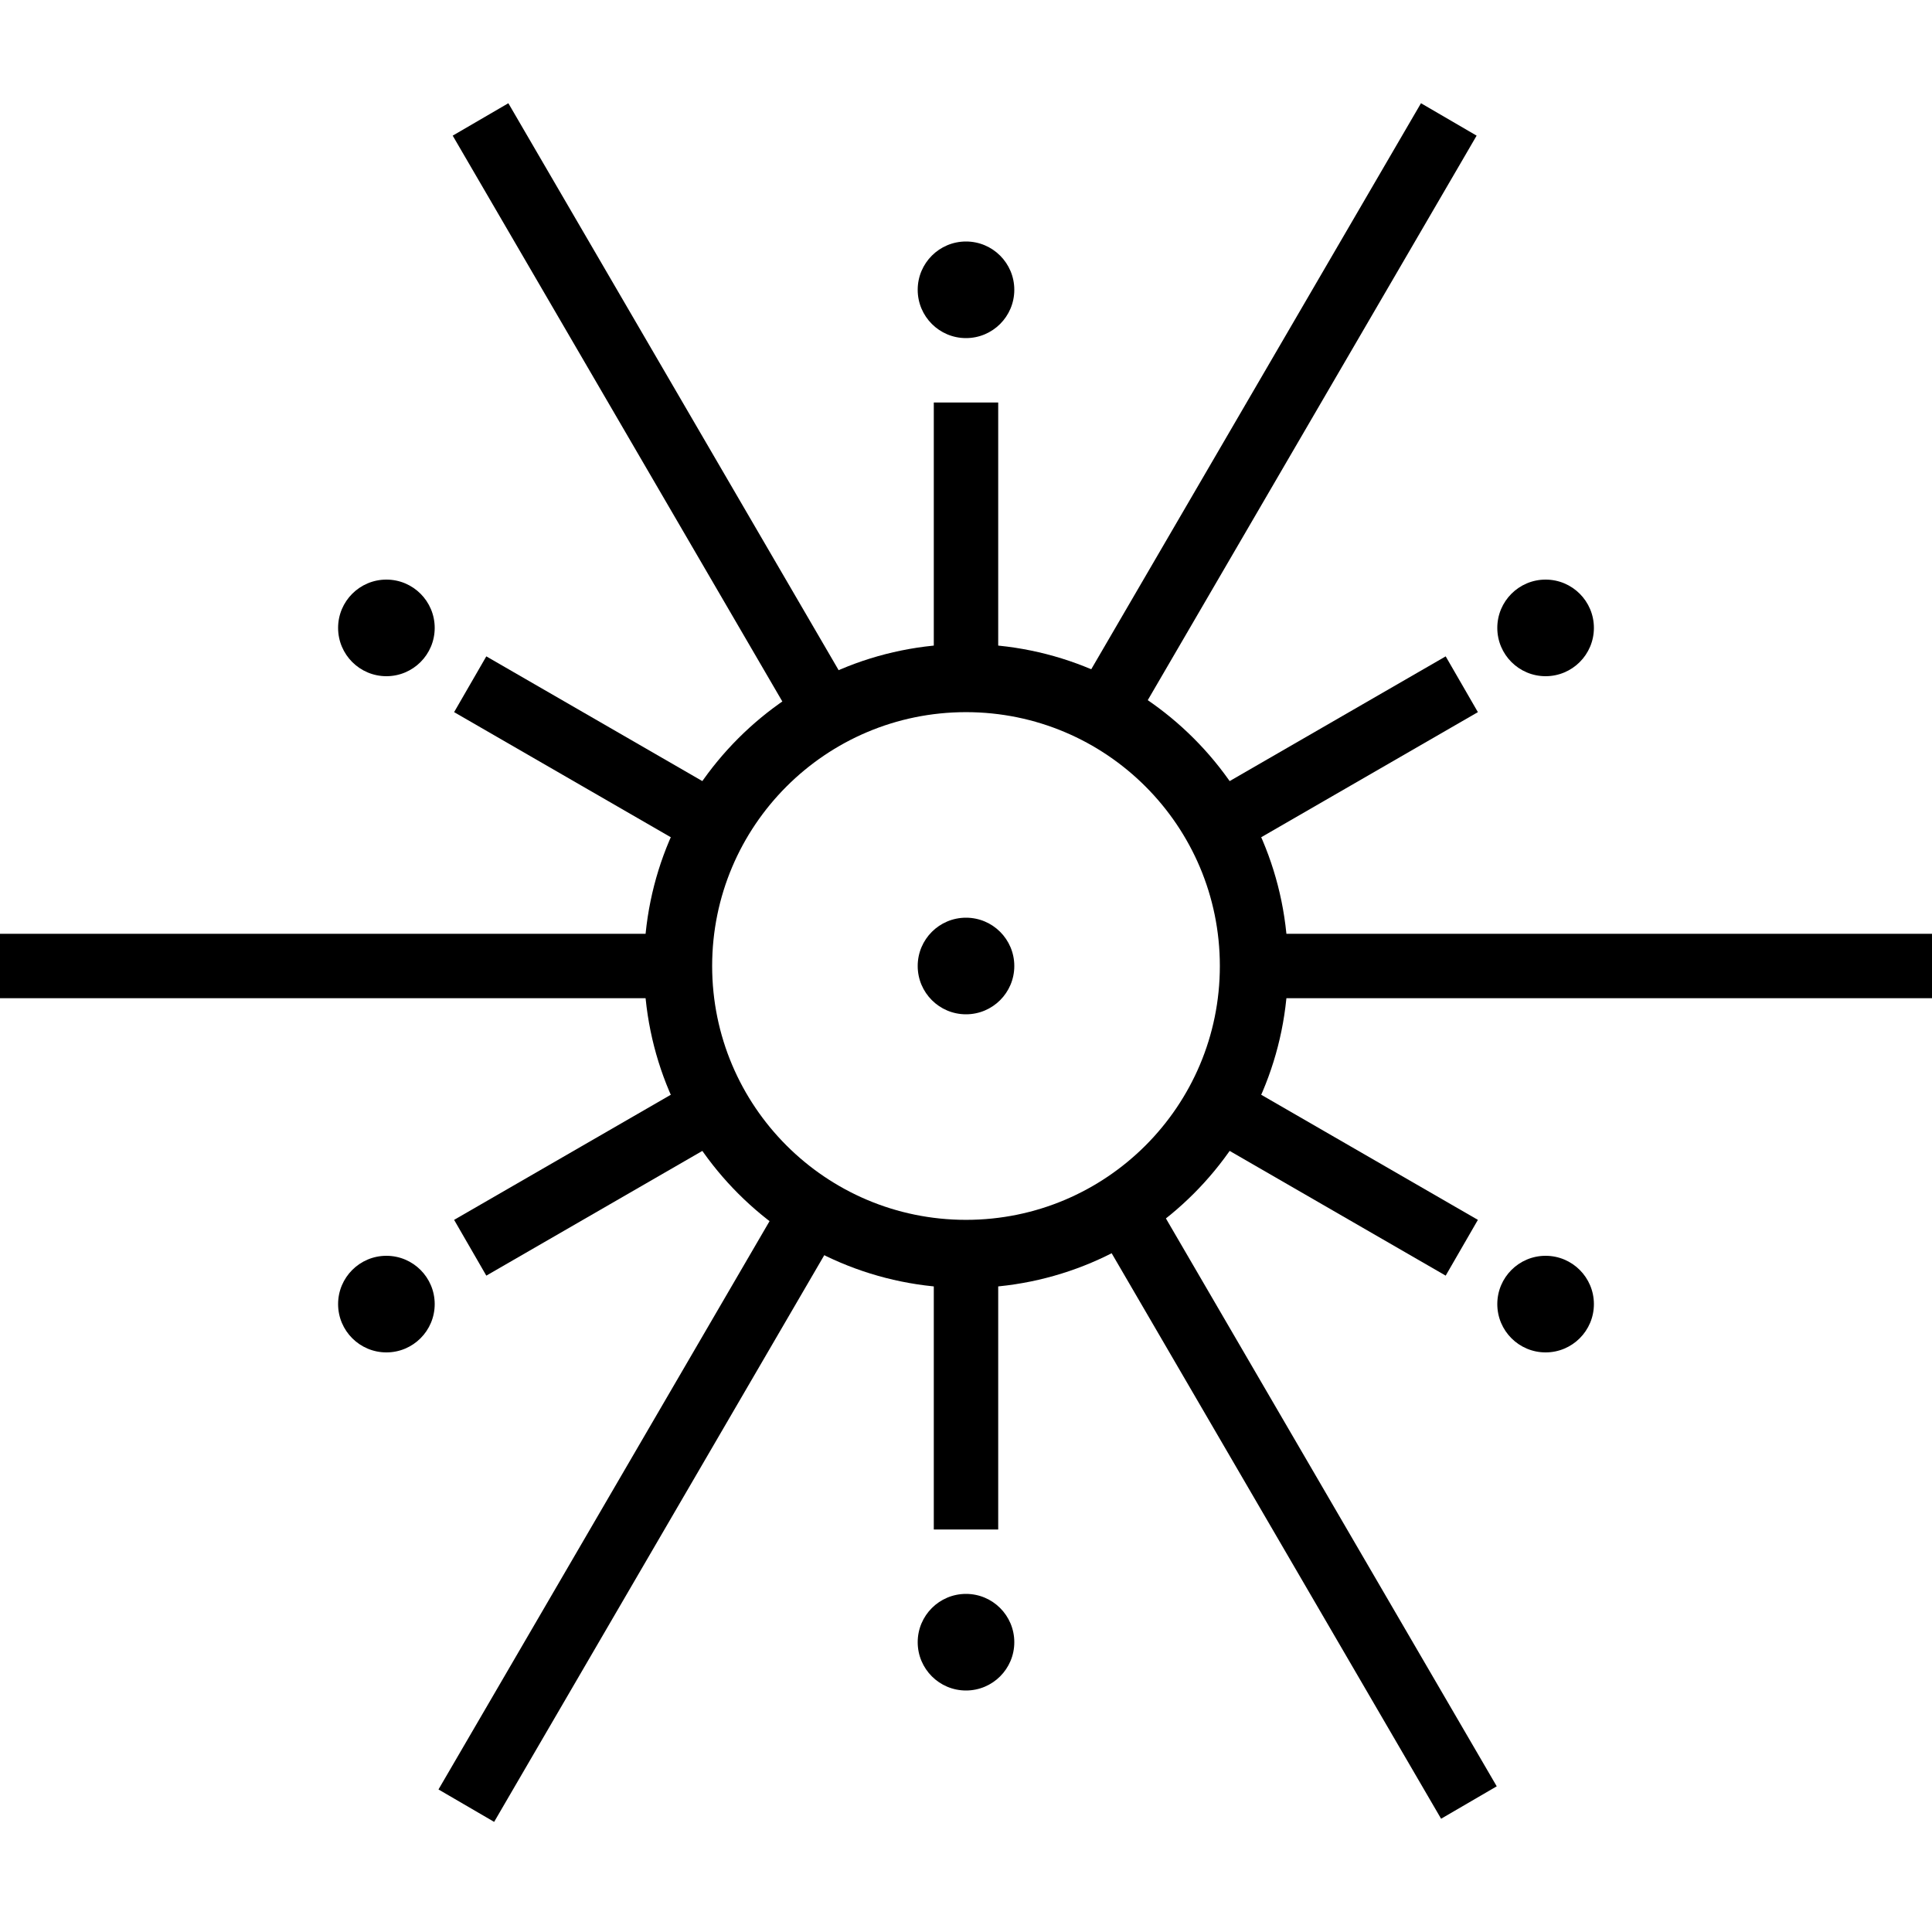
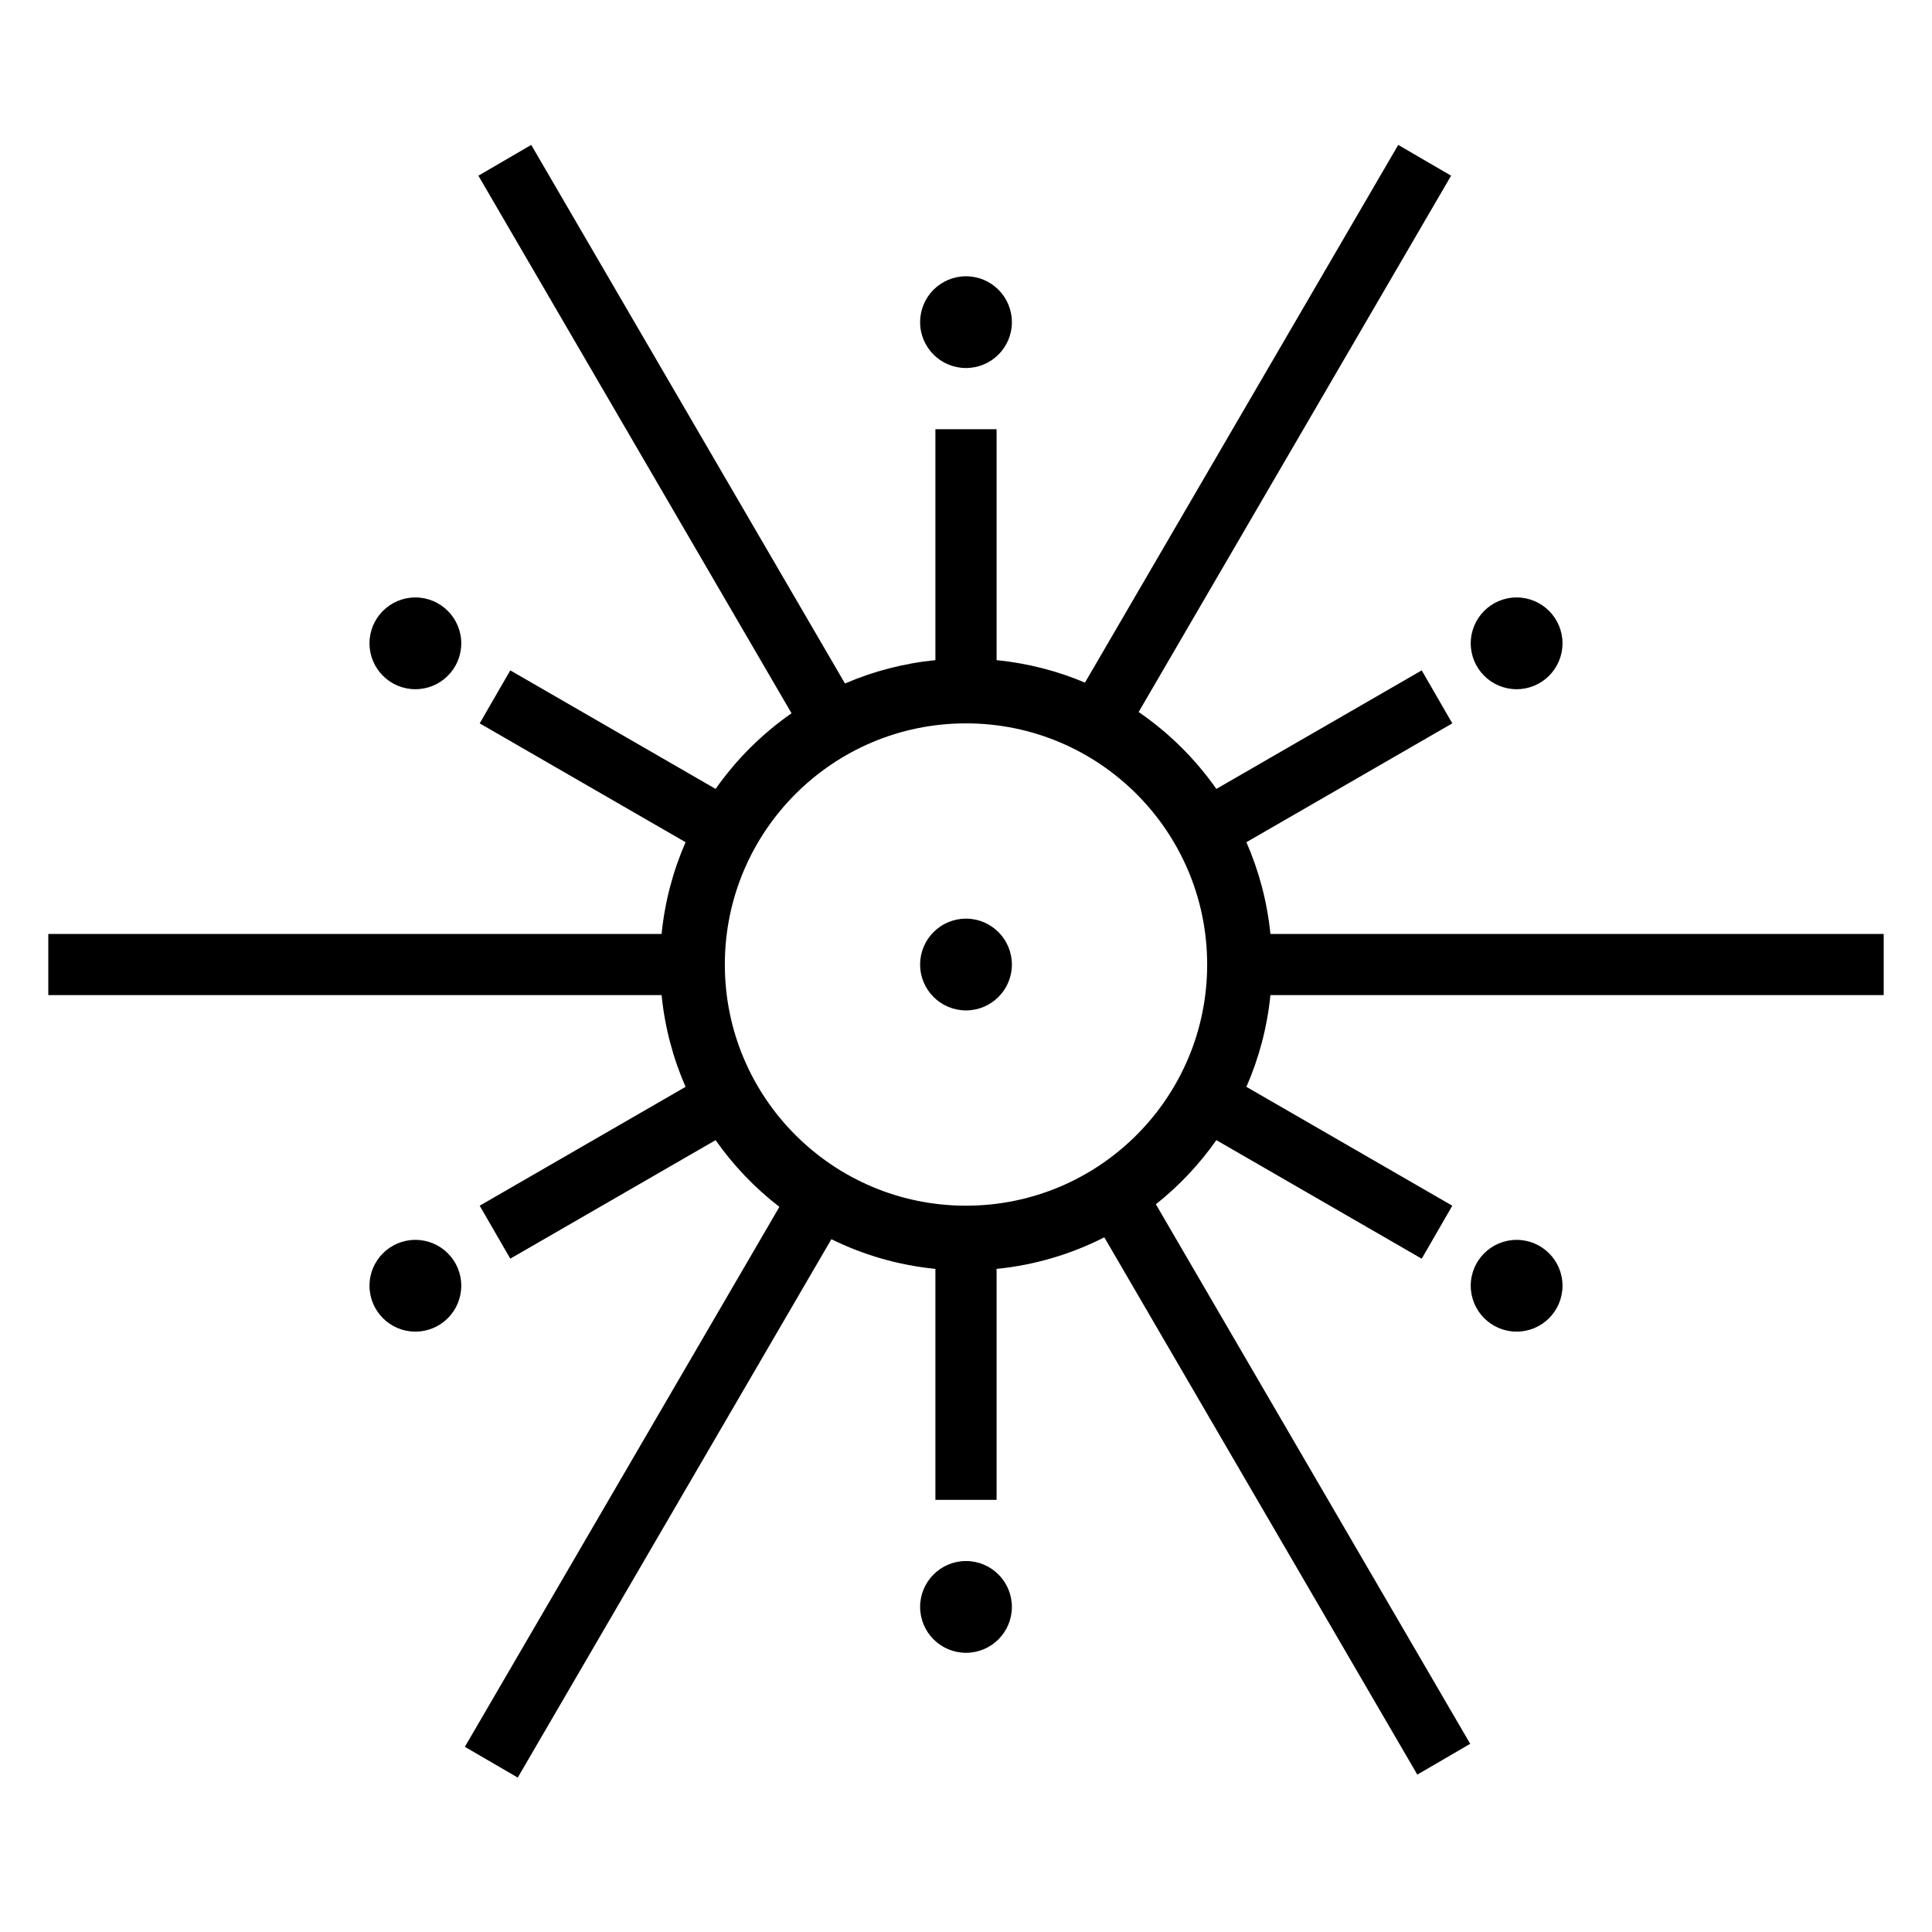
- <svg xmlns="http://www.w3.org/2000/svg" viewBox="0 -6 120 120" version="1.1">
-   <rect y="-6" width="100%" height="100%" fill="#fff" />
-   <defs />
-   <g id="Page-1" stroke="none" stroke-width="1" fill="none" fill-rule="evenodd">
-     <g id="01" transform="translate(-900, -275)" fill="#000000">
-       <g id="Group-Copy-2" transform="translate(900, 275)">
-         <g id="Group">
-           <g id="Mark-Copy">
-             <polygon id="Line-Copy-3" transform="translate(37, 67) rotate(-300) translate(-37, -67) " points="35 74.052 35 76 39 76 39 74.052 39 59.948 39 58 35 58 35 59.948" />
-             <polygon id="Line" transform="translate(83, 67) rotate(-60) translate(-83, -67) " points="81 74.052 81 76 85 76 85 74.052 85 59.948 85 58 81 58 81 59.948" />
-             <path d="M80,54 C80,42.954 71.046,34 60,34 C48.954,34 40,42.954 40,54 C40,65.046 48.954,74 60,74 C71.046,74 80,65.046 80,54 Z M44.233,54 C44.233,45.292 51.292,38.233 60,38.233 C68.708,38.233 75.767,45.292 75.767,54 C75.767,62.708 68.708,69.767 60,69.767 C51.292,69.767 44.233,62.708 44.233,54 Z" id="Oval-Copy-2" />
-             <circle id="Oval-Copy-6" cx="24" cy="75" r="3" />
-             <circle id="Oval-Copy-12" cx="60" cy="96" r="3" />
-             <circle id="Oval-Copy-13" cx="60" cy="12" r="3" />
-             <circle id="Oval-Copy-14" cx="96" cy="33" r="3" />
-             <circle id="Oval-Copy-16" cx="24" cy="33" r="3" />
-             <circle id="Oval-Copy-15" cx="96" cy="75" r="3" />
-             <ellipse id="Oval-Copy-6" cx="60" cy="54" rx="3" ry="3" />
-             <polygon id="Line" points="2 52 -4.42312853e-13 52 -4.54747351e-13 56 2 56 40 56 42 56 42 52 40 52" />
-             <polygon id="Line" points="80 52 78 52 78 56 80 56 118 56 120 56 120 52 118 52" />
-             <polygon id="Line-Copy-4" points="72.83 70.389 71.823 68.66 68.367 70.674 69.374 72.402 88.502 105.237 89.509 106.965 92.965 104.951 91.958 103.223" />
-             <polygon id="Line-Copy-4" points="32.581 2.14 31.575 0.412 28.118 2.425 29.125 4.154 48.253 36.988 49.26 38.716 52.716 36.703 51.71 34.975" />
-             <polygon id="Line-Copy-7" points="90.71 4.154 91.716 2.425 88.26 0.412 87.253 2.14 68.125 34.975 67.118 36.703 70.575 38.716 71.581 36.988" />
-             <polygon id="Line-Copy-7" points="50.827 72.597 51.833 70.869 48.377 68.855 47.37 70.583 28.242 103.418 27.235 105.146 30.692 107.16 31.698 105.432" />
-             <polygon id="Line" points="58 87.017 58 89 62 89 62 87.017 62 72.983 62 71 58 71 58 72.983" />
-             <polygon id="Line" points="58 35.052 58 37 62 37 62 35.052 62 20.948 62 19 58 19 58 20.948" />
-             <polygon id="Line-Copy-2" transform="translate(37, 41) rotate(-60) translate(-37, -41) " points="35 48.052 35 50 39 50 39 48.052 39 33.948 39 32 35 32 35 33.948" />
-             <polygon id="Line-Copy" transform="translate(83, 41) rotate(-300) translate(-83, -41) " points="81 48.052 81 50 85 50 85 48.052 85 33.948 85 32 81 32 81 33.948" />
-           </g>
-         </g>
-       </g>
-     </g>
-   </g>
+ <svg xmlns="http://www.w3.org/2000/svg" viewBox="0 0 80 80">
+   <rect width="100%" height="100%" fill="white" />
+   <path d="M40 38.039C41.049 38.039 41.9 38.89 41.9 39.94C41.9 40.989 41.049 41.839 40 41.839C38.951 41.839 38.1 40.989 38.1 39.94C38.1 38.89 38.951 38.039 40 38.039Z" fill="black" />
+   <path fill-rule="evenodd" clip-rule="evenodd" d="M60.087 7.275L47.149 29.483C48.404 30.343 49.493 31.423 50.367 32.667L58.87 27.759L60.137 29.953L51.611 34.874C52.128 36.057 52.472 37.334 52.605 38.673H78V41.206H52.605C52.472 42.544 52.128 43.821 51.611 45.004L60.137 49.926L58.87 52.12L50.367 47.211C49.663 48.212 48.82 49.107 47.862 49.866L60.878 72.208L58.688 73.483L45.727 51.235C44.364 51.928 42.859 52.384 41.267 52.542V62.105H38.733V52.542C37.2 52.39 35.748 51.963 34.425 51.313L34.19 51.717L21.439 73.606L19.249 72.332L32.273 49.974C31.259 49.192 30.368 48.26 29.631 47.211L21.13 52.119L19.863 49.926L28.388 45.004C27.871 43.821 27.528 42.544 27.395 41.206H2V38.673H27.395C27.528 37.334 27.871 36.057 28.388 34.874L19.863 29.953L21.13 27.759L29.632 32.667C30.488 31.448 31.553 30.386 32.776 29.535L19.809 7.275L21.997 6L34.989 28.302C36.157 27.798 37.416 27.466 38.733 27.335V17.773H41.267V27.335C42.553 27.463 43.782 27.782 44.926 28.266L45.145 27.89L57.898 6L60.087 7.275ZM40 29.953C34.485 29.953 30.014 34.424 30.014 39.94C30.014 45.454 34.485 49.925 40 49.925C45.515 49.925 49.986 45.454 49.986 39.94C49.986 34.424 45.515 29.953 40 29.953Z" fill="black" />
+   <path d="M40 64.639C41.049 64.639 41.9 65.49 41.9 66.539C41.9 67.588 41.049 68.439 40 68.439C38.951 68.439 38.1 67.588 38.1 66.539C38.1 65.49 38.951 64.639 40 64.639Z" fill="black" />
+   <path d="M17.2 51.34C18.249 51.34 19.1 52.19 19.1 53.239C19.1 54.288 18.25 55.14 17.2 55.14C16.151 55.14 15.3 54.289 15.3 53.239C15.3 52.19 16.151 51.34 17.2 51.34Z" fill="black" />
+   <path d="M62.8 51.34C63.849 51.34 64.7 52.19 64.7 53.239C64.7 54.289 63.849 55.14 62.8 55.14C61.751 55.14 60.9 54.288 60.9 53.239C60.9 52.19 61.751 51.34 62.8 51.34Z" fill="black" />
+   <path d="M17.2 24.739C18.249 24.739 19.099 25.59 19.1 26.639C19.1 27.688 18.25 28.539 17.2 28.539C16.151 28.539 15.3 27.688 15.3 26.639C15.3 25.59 16.151 24.739 17.2 24.739Z" fill="black" />
+   <path d="M62.8 24.739C63.849 24.739 64.7 25.59 64.7 26.639C64.7 27.688 63.849 28.539 62.8 28.539C61.751 28.539 60.9 27.688 60.9 26.639C60.901 25.59 61.751 24.739 62.8 24.739Z" fill="black" />
+   <path d="M40 11.44C41.049 11.44 41.9 12.29 41.9 13.34C41.9 14.389 41.049 15.239 40 15.239C38.951 15.239 38.1 14.389 38.1 13.34C38.1 12.29 38.951 11.44 40 11.44Z" fill="black" />
</svg>
